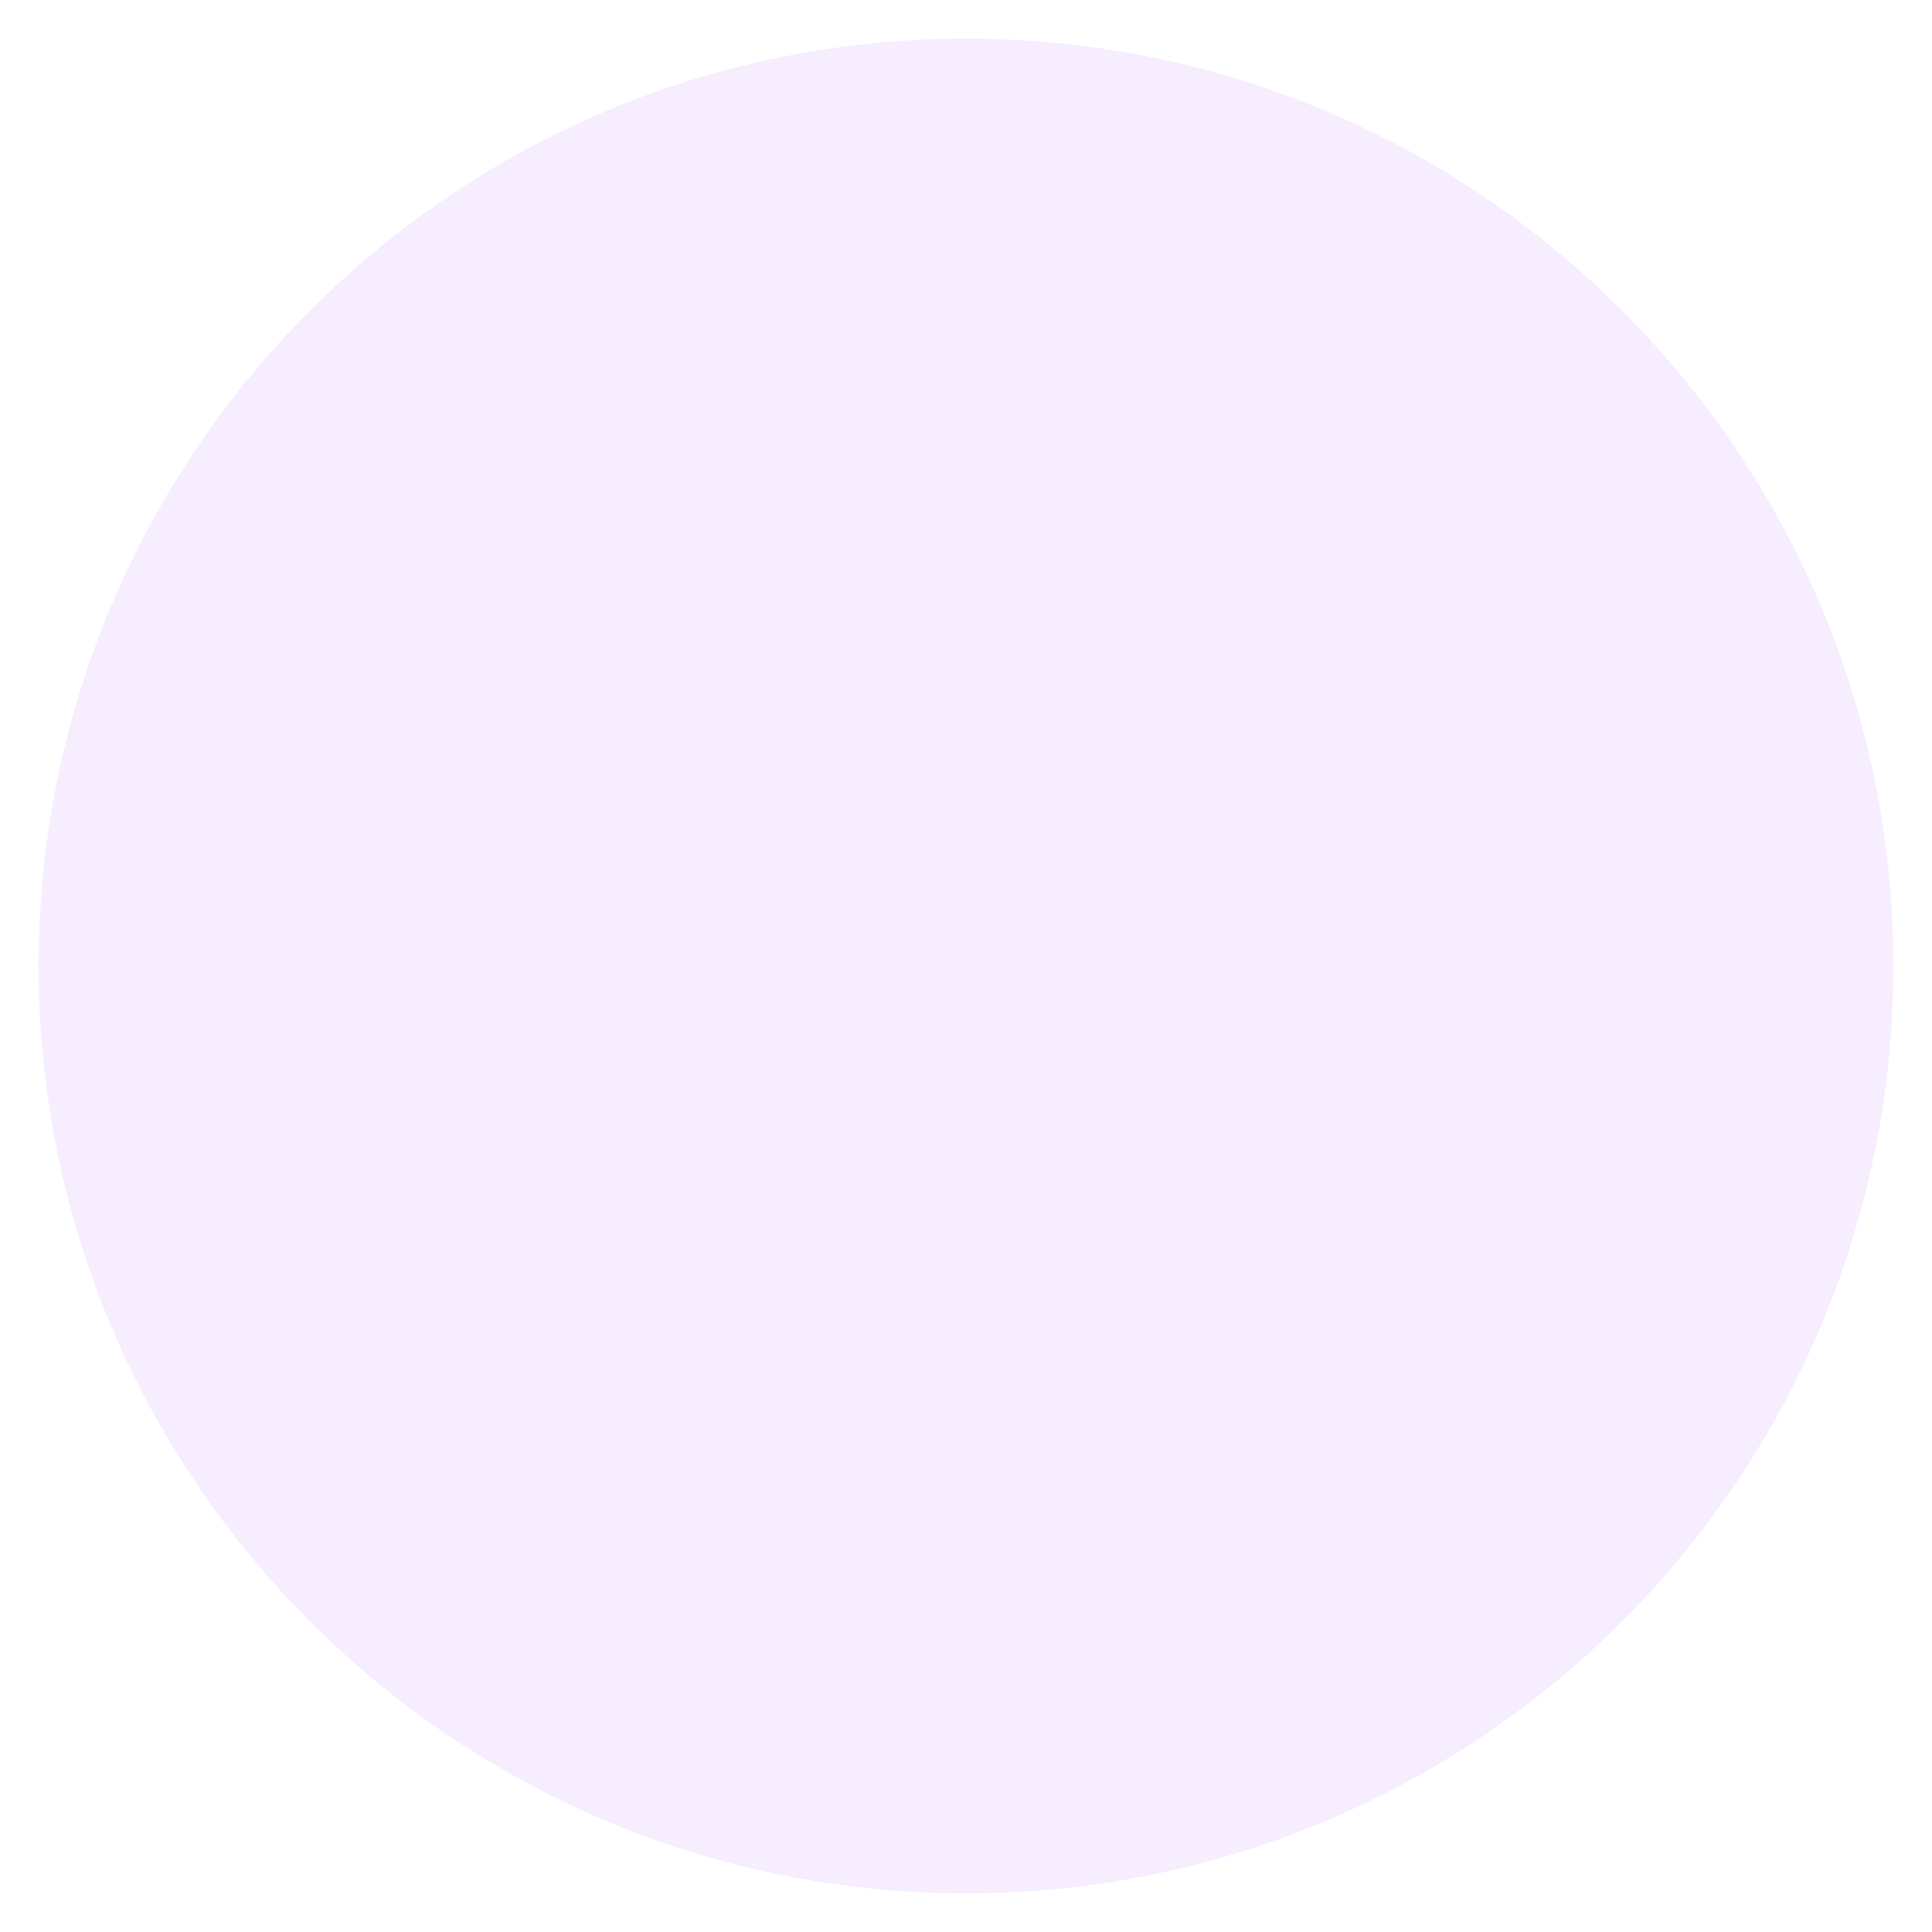
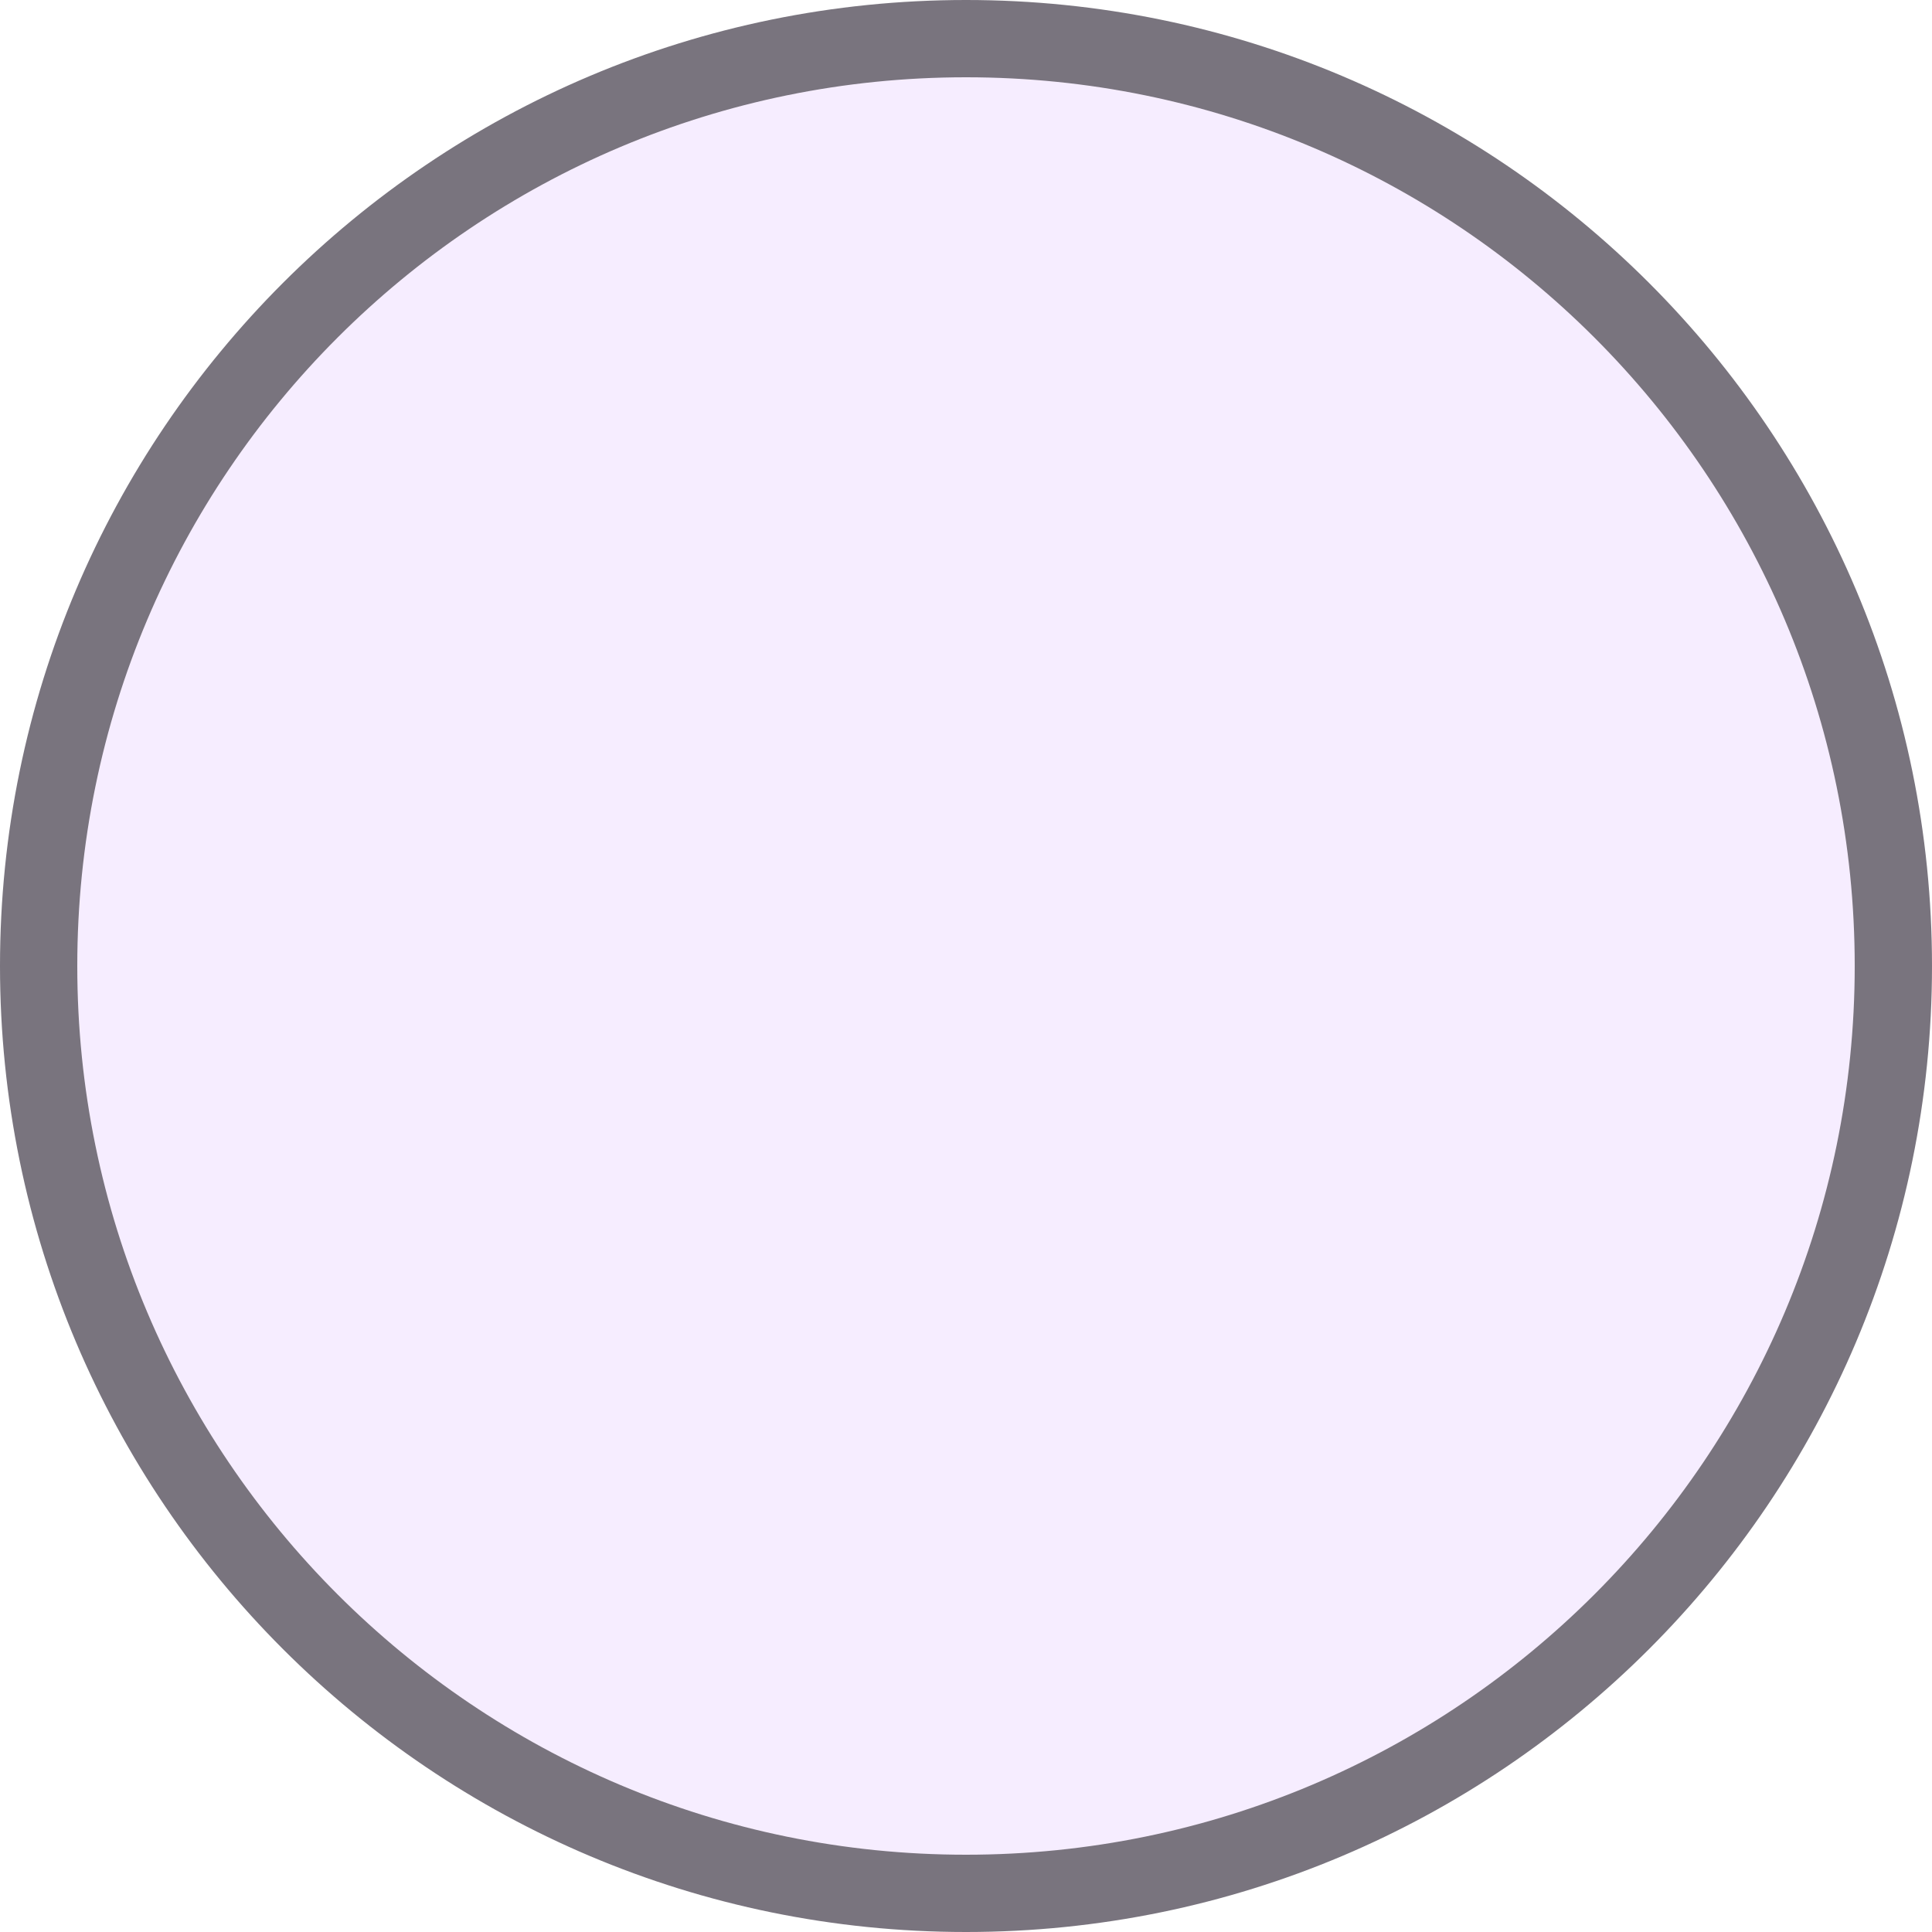
<svg xmlns="http://www.w3.org/2000/svg" width="50" height="50" viewBox="0 0 50 50">
-   <rect x="1" y="1" width="48" height="48" rx="24" fill="#f6edff" />
+   <rect x="1" y="1" width="48" height="48" rx="24" fill="#f6edff" stroke="#79747e" stroke-width="2" />
</svg>
